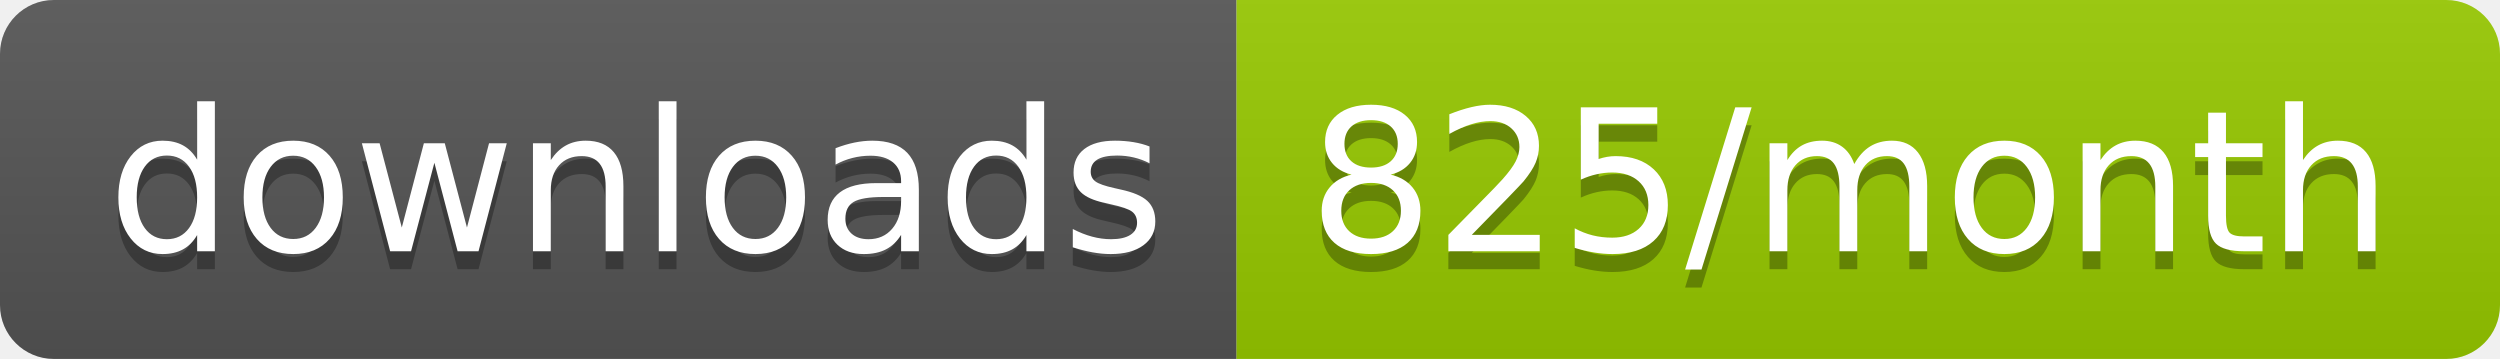
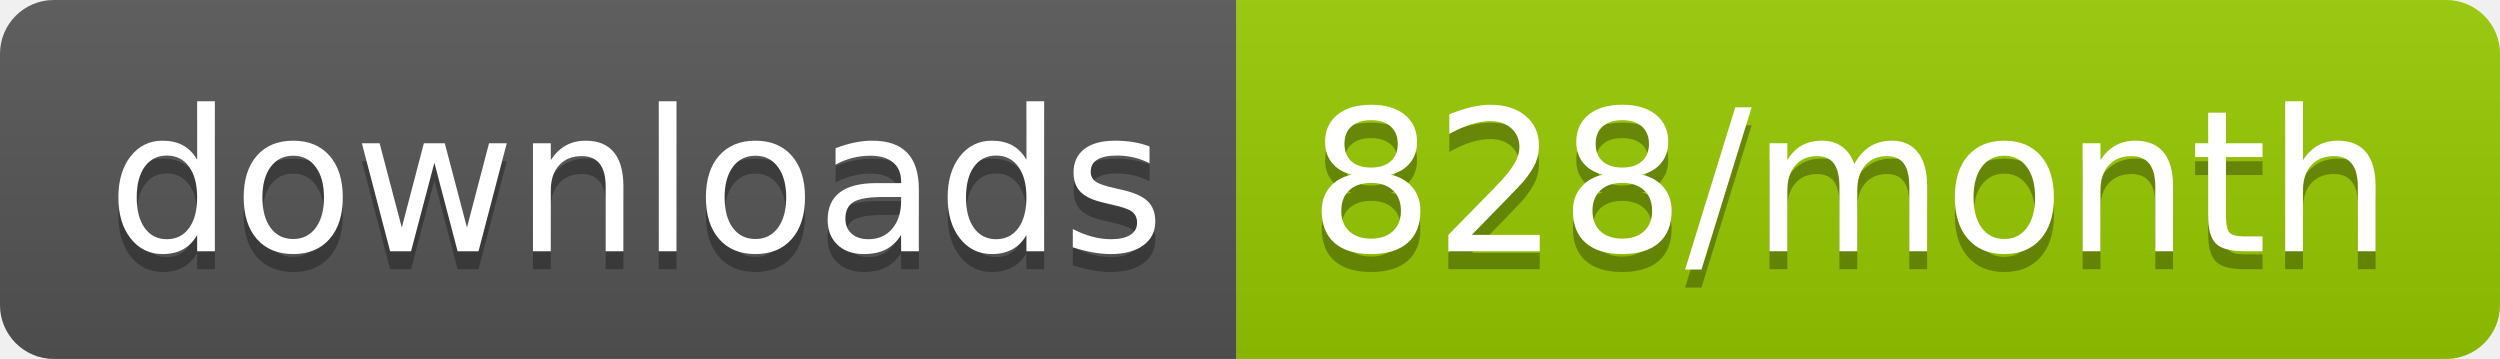
<svg xmlns="http://www.w3.org/2000/svg" width="139.3" height="20">
  <linearGradient id="smooth" x2="0" y2="100%">
    <stop offset="0" stop-color="#bbb" stop-opacity=".1" />
    <stop offset="1" stop-opacity=".1" />
  </linearGradient>
  <clipPath id="round">
    <rect width="139.3" height="20" rx="3" fill="#fff" />
  </clipPath>
  <g clip-path="url(#round)">
    <rect width="68.9" height="20" fill="#555" />
    <rect x="68.9" width="70.4" height="20" fill="#97CA00" />
    <rect width="139.3" height="20" fill="url(#smooth)" />
  </g>
  <g fill="#fff" text-anchor="middle" font-family="DejaVu Sans,Verdana,Geneva,sans-serif" font-size="110">
    <text x="354.5" y="150" fill="#010101" fill-opacity=".3" transform="scale(0.1)" textLength="589.0" lengthAdjust="spacing">downloads</text>
    <text x="354.5" y="140" transform="scale(0.1)" textLength="589.0" lengthAdjust="spacing">downloads</text>
-     <text x="1031.0" y="150" fill="#010101" fill-opacity=".3" transform="scale(0.1)" textLength="604.0" lengthAdjust="spacing">825/month</text>
-     <text x="1031.0" y="140" transform="scale(0.1)" textLength="604.0" lengthAdjust="spacing">825/month</text>
+     <text x="1031.0" y="150" fill="#010101" fill-opacity=".3" transform="scale(0.1)" textLength="604.0" lengthAdjust="spacing">828/month</text>
+     <text x="1031.0" y="140" transform="scale(0.1)" textLength="604.0" lengthAdjust="spacing">828/month</text>
  </g>
</svg>
